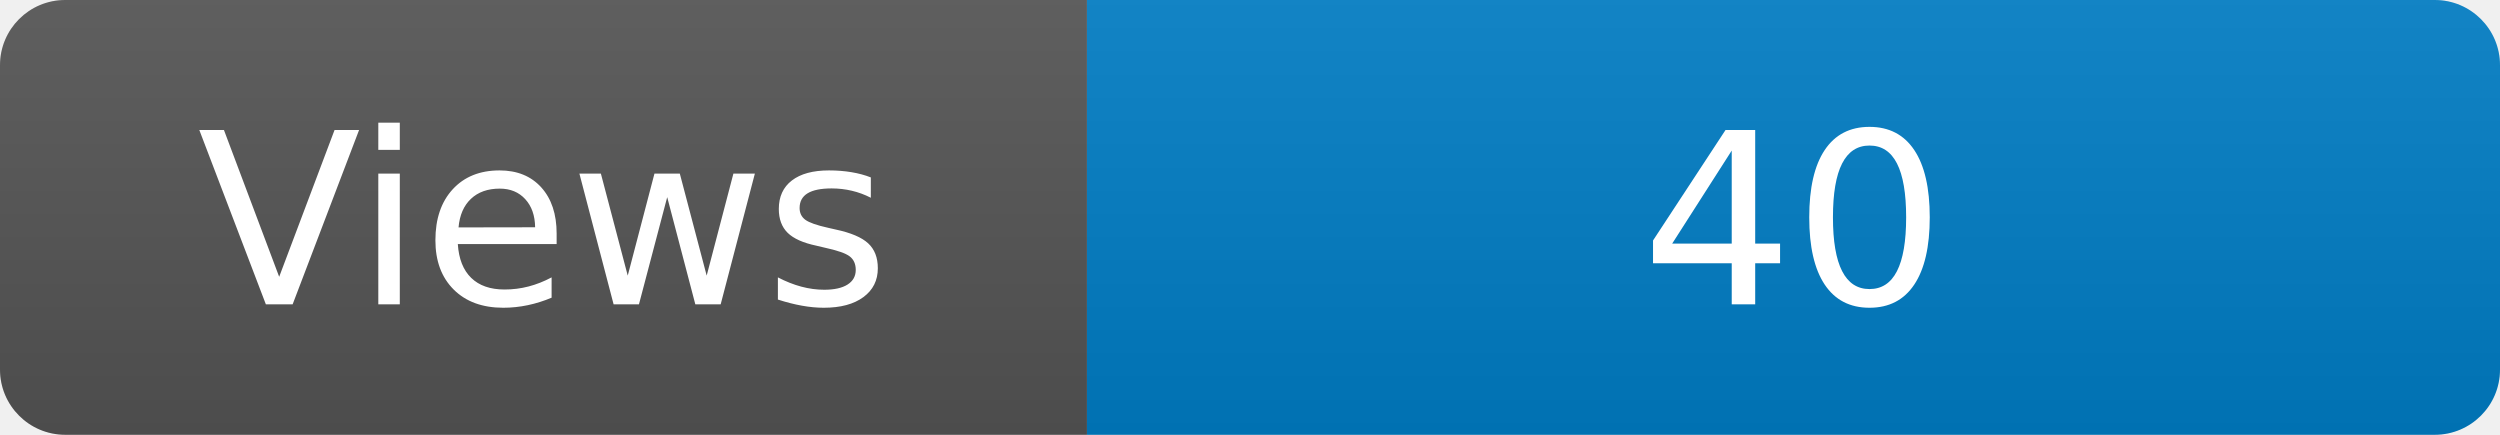
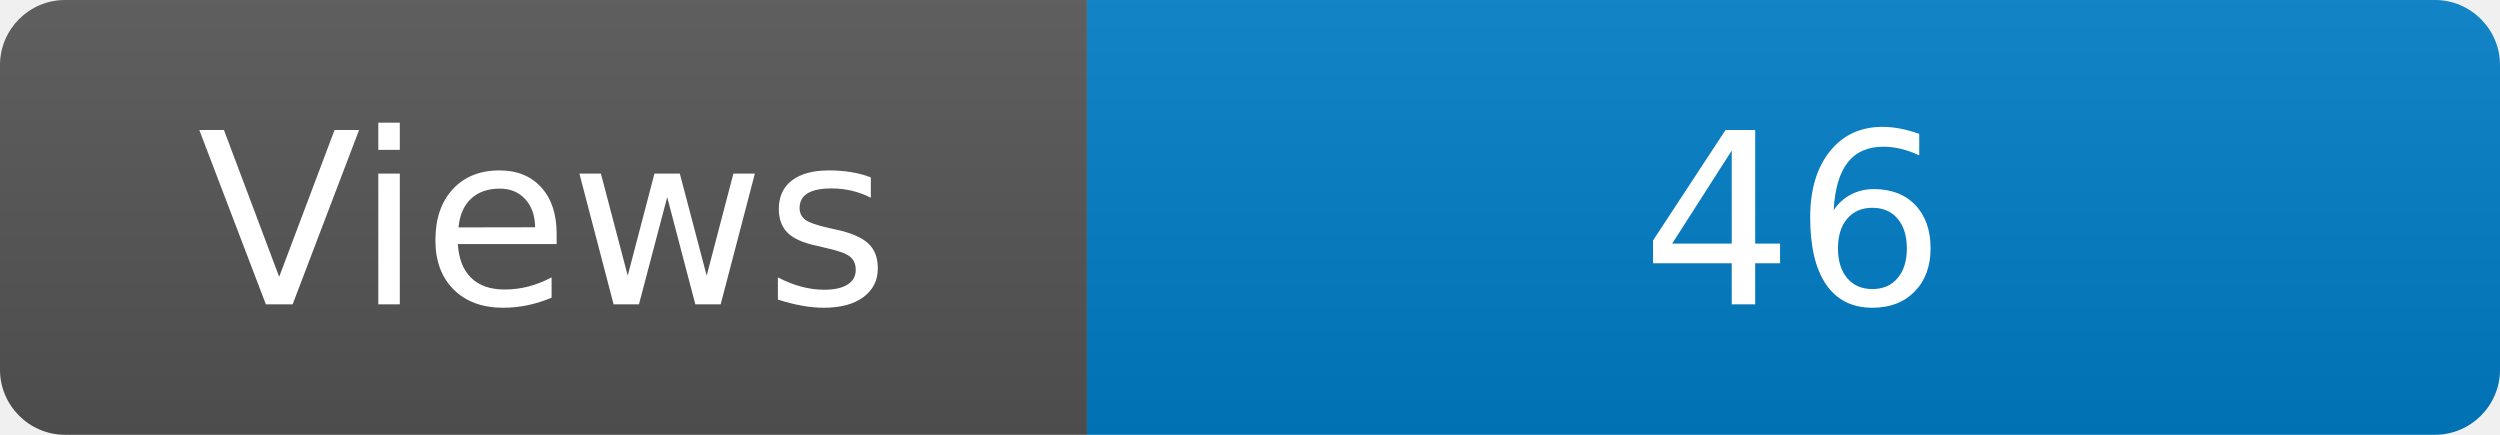
<svg xmlns="http://www.w3.org/2000/svg" width="115" height="20" role="img" aria-label="Maintained?: yes">
  <linearGradient id="s" x2="0" y2="100%">
    <stop offset="0" stop-color="#bbb" stop-opacity=".1" />
    <stop offset="1" stop-opacity=".1" />
  </linearGradient>
  <clipPath id="r">
    <rect width="115" height="20" rx="3" fill="#fff" />
  </clipPath>
  <g clip-path="url(#r)">
    <rect width="50" height="20" fill="#555" />
    <rect x="50" width="160" height="20" fill="#007ec6" />
    <rect width="115" height="20" fill="url(#s)" />
  </g>
  <g fill="#fff" text-anchor="middle" font-family="Verdana,Geneva,DejaVu Sans,sans-serif" font-size="110">
    <text x="250" y="140" transform="scale(.1)" fill="#fff">Views</text>
-     <text x="825" y="140" transform="scale(.1)" fill="#fff">40</text>
+     <text x="825" y="140" transform="scale(.1)" fill="#fff">46</text>
  </g>
</svg>
